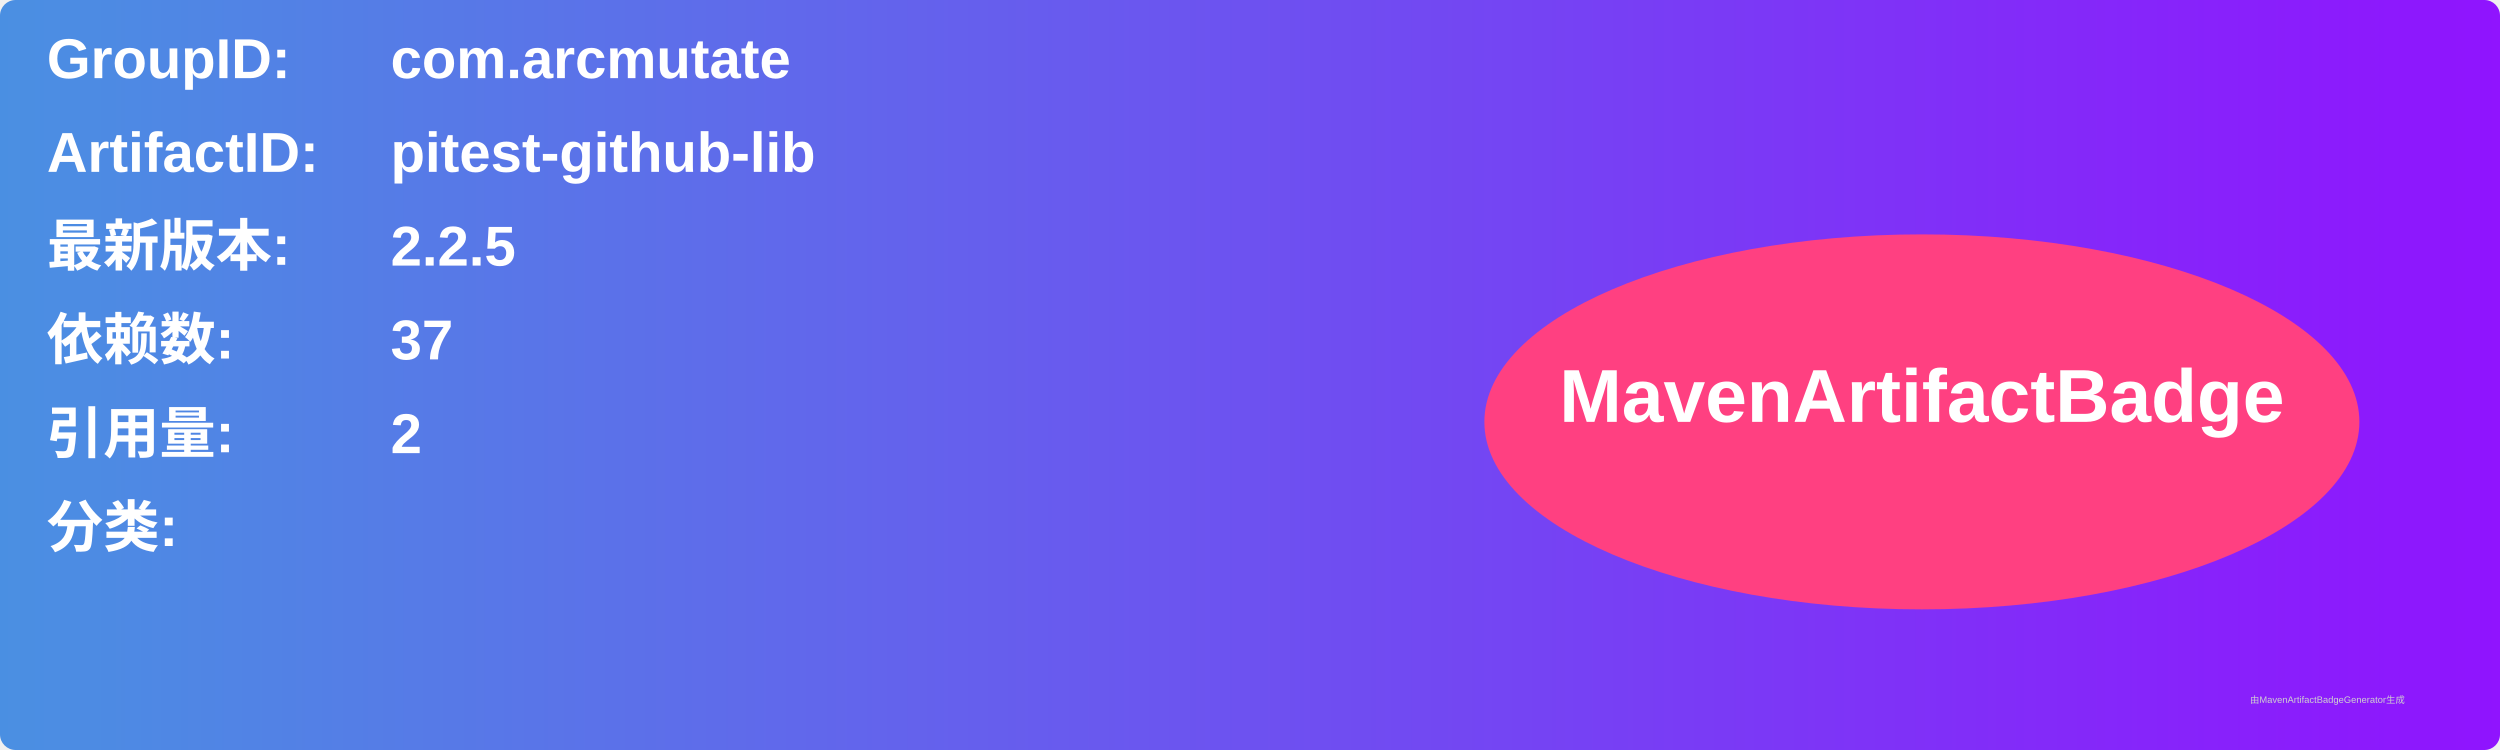
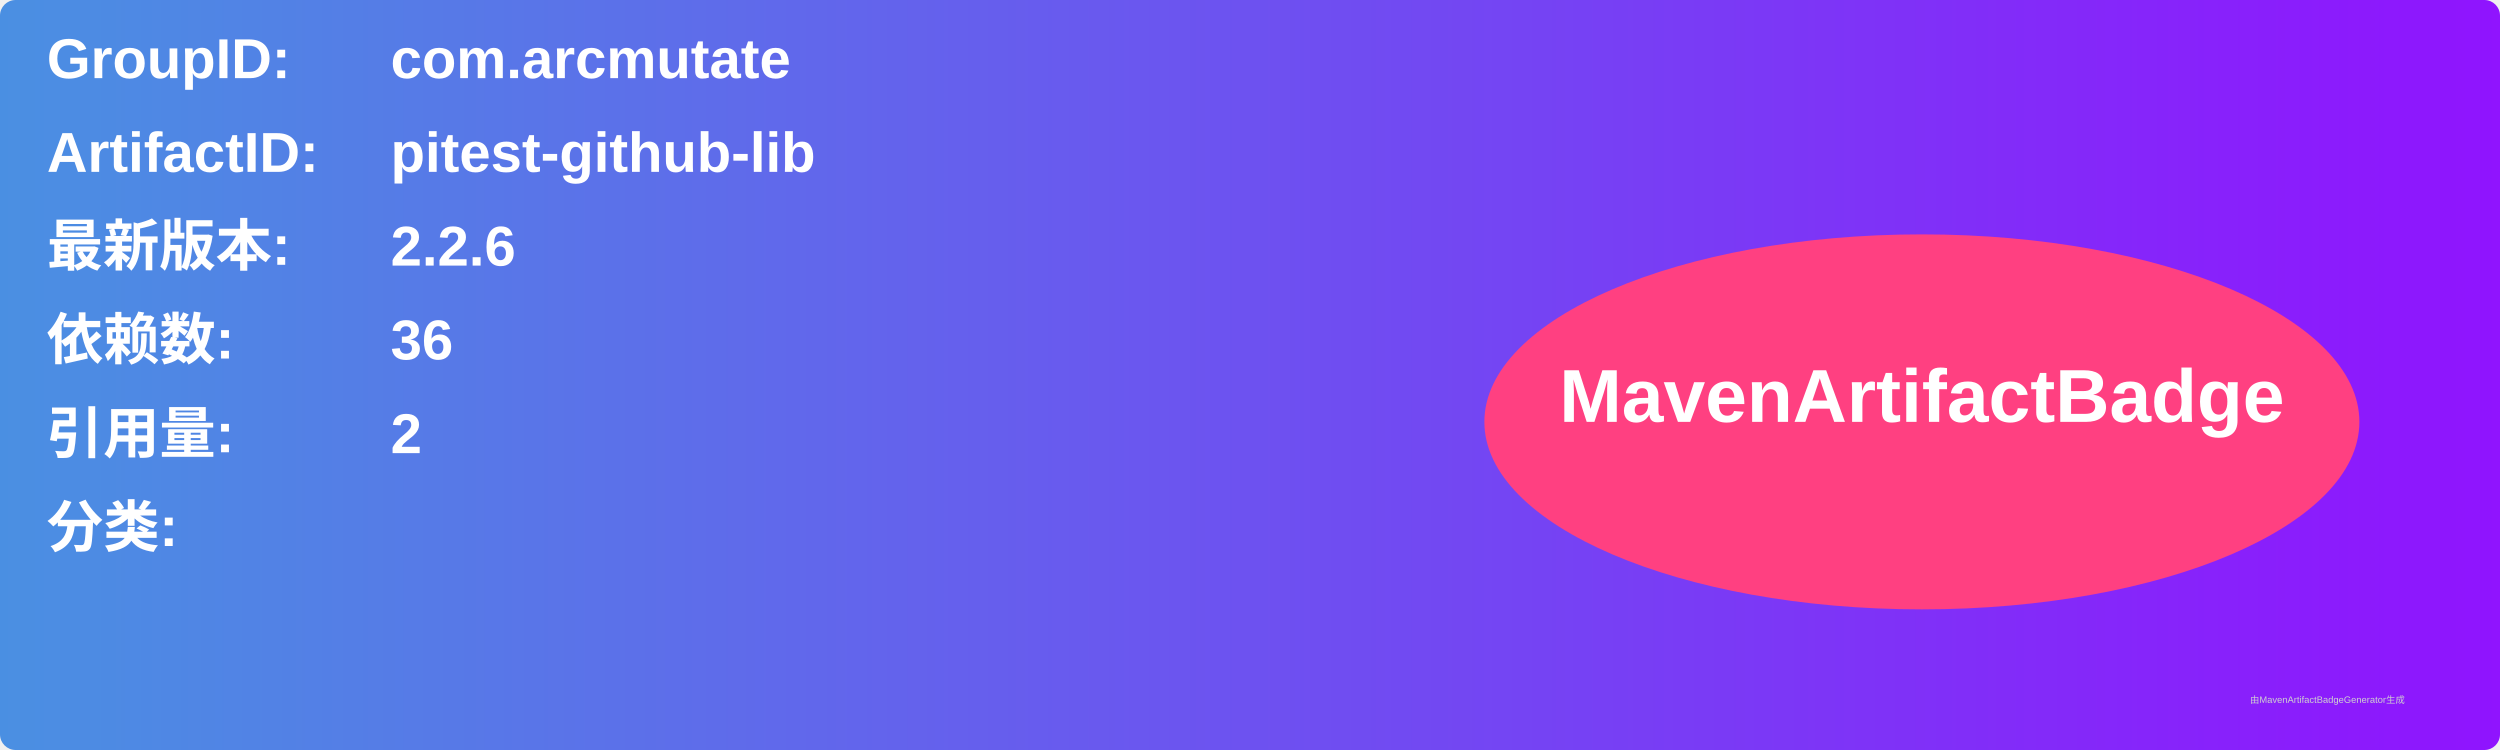
<svg xmlns="http://www.w3.org/2000/svg" width="800" height="240" viewBox="0 0 800 240">
  <linearGradient id="grad" x1="0%" y1="0%" x2="100%" y2="0%">
    <stop offset="0%" stop-color="#4a90e2" />
    <stop offset="100%" stop-color="#9013fe" />
  </linearGradient>
  <rect width="100%" height="100%" rx="5" ry="5" fill="url(#grad)" />
  <g transform="translate(15, 15)">
    <text x="0" y="10" font-family="Arial" font-size="18" fill="white" font-weight="bold" width="260">GroupID:</text>
    <text x="110" y="10" font-family="Arial" font-size="18" fill="white" font-weight="bold" width="460">com.arcmutate</text>
    <text x="0" y="40" font-family="Arial" font-size="18" fill="white" font-weight="bold" width="260">ArtifactID:</text>
    <text x="110" y="40" font-family="Arial" font-size="18" fill="white" font-weight="bold" width="460">pitest-github-lib</text>
    <text x="0" y="70" font-family="Arial" font-size="18" fill="white" font-weight="bold">最新版本:</text>
    <text x="110" y="70" font-family="Arial" font-size="18" fill="white" font-weight="bold">
-       <tspan font-weight="bold">2.2.5</tspan>
+       <tspan font-weight="bold">2.2.6</tspan>
    </text>
    <text x="0" y="100" font-family="Arial" font-size="18" fill="white" font-weight="bold">依赖数: </text>
    <text x="110" y="100" font-family="Arial" font-size="18" fill="white">
-       <tspan font-weight="bold">37</tspan>
+       <tspan font-weight="bold">36</tspan>
    </text>
    <text x="0" y="130" font-family="Arial" font-size="18" fill="white" font-weight="bold">引用量: </text>
    <text x="110" y="130" font-family="Arial" font-size="18" fill="white">
      <tspan font-weight="bold">2</tspan>
    </text>
    <text x="0" y="160" font-family="Arial" font-size="18" fill="white" font-weight="bold">分类:</text>
    <text x="10" y="190" font-family="Arial" font-size="10" fill="white">
      <tspan font-weight="bold" />
    </text>
    <ellipse cx="600" cy="120" rx="140" ry="60" fill="#ff4081" />
    <text x="600" y="120" text-anchor="middle" font-family="Arial" font-size="24" fill="white" font-weight="bold">MavenArtifactBadge</text>
  </g>
  <text x="720" y="225" font-family="Arial" font-size="3" fill="#d0d0d0">由MavenArtifactBadgeGenerator生成</text>
</svg>
